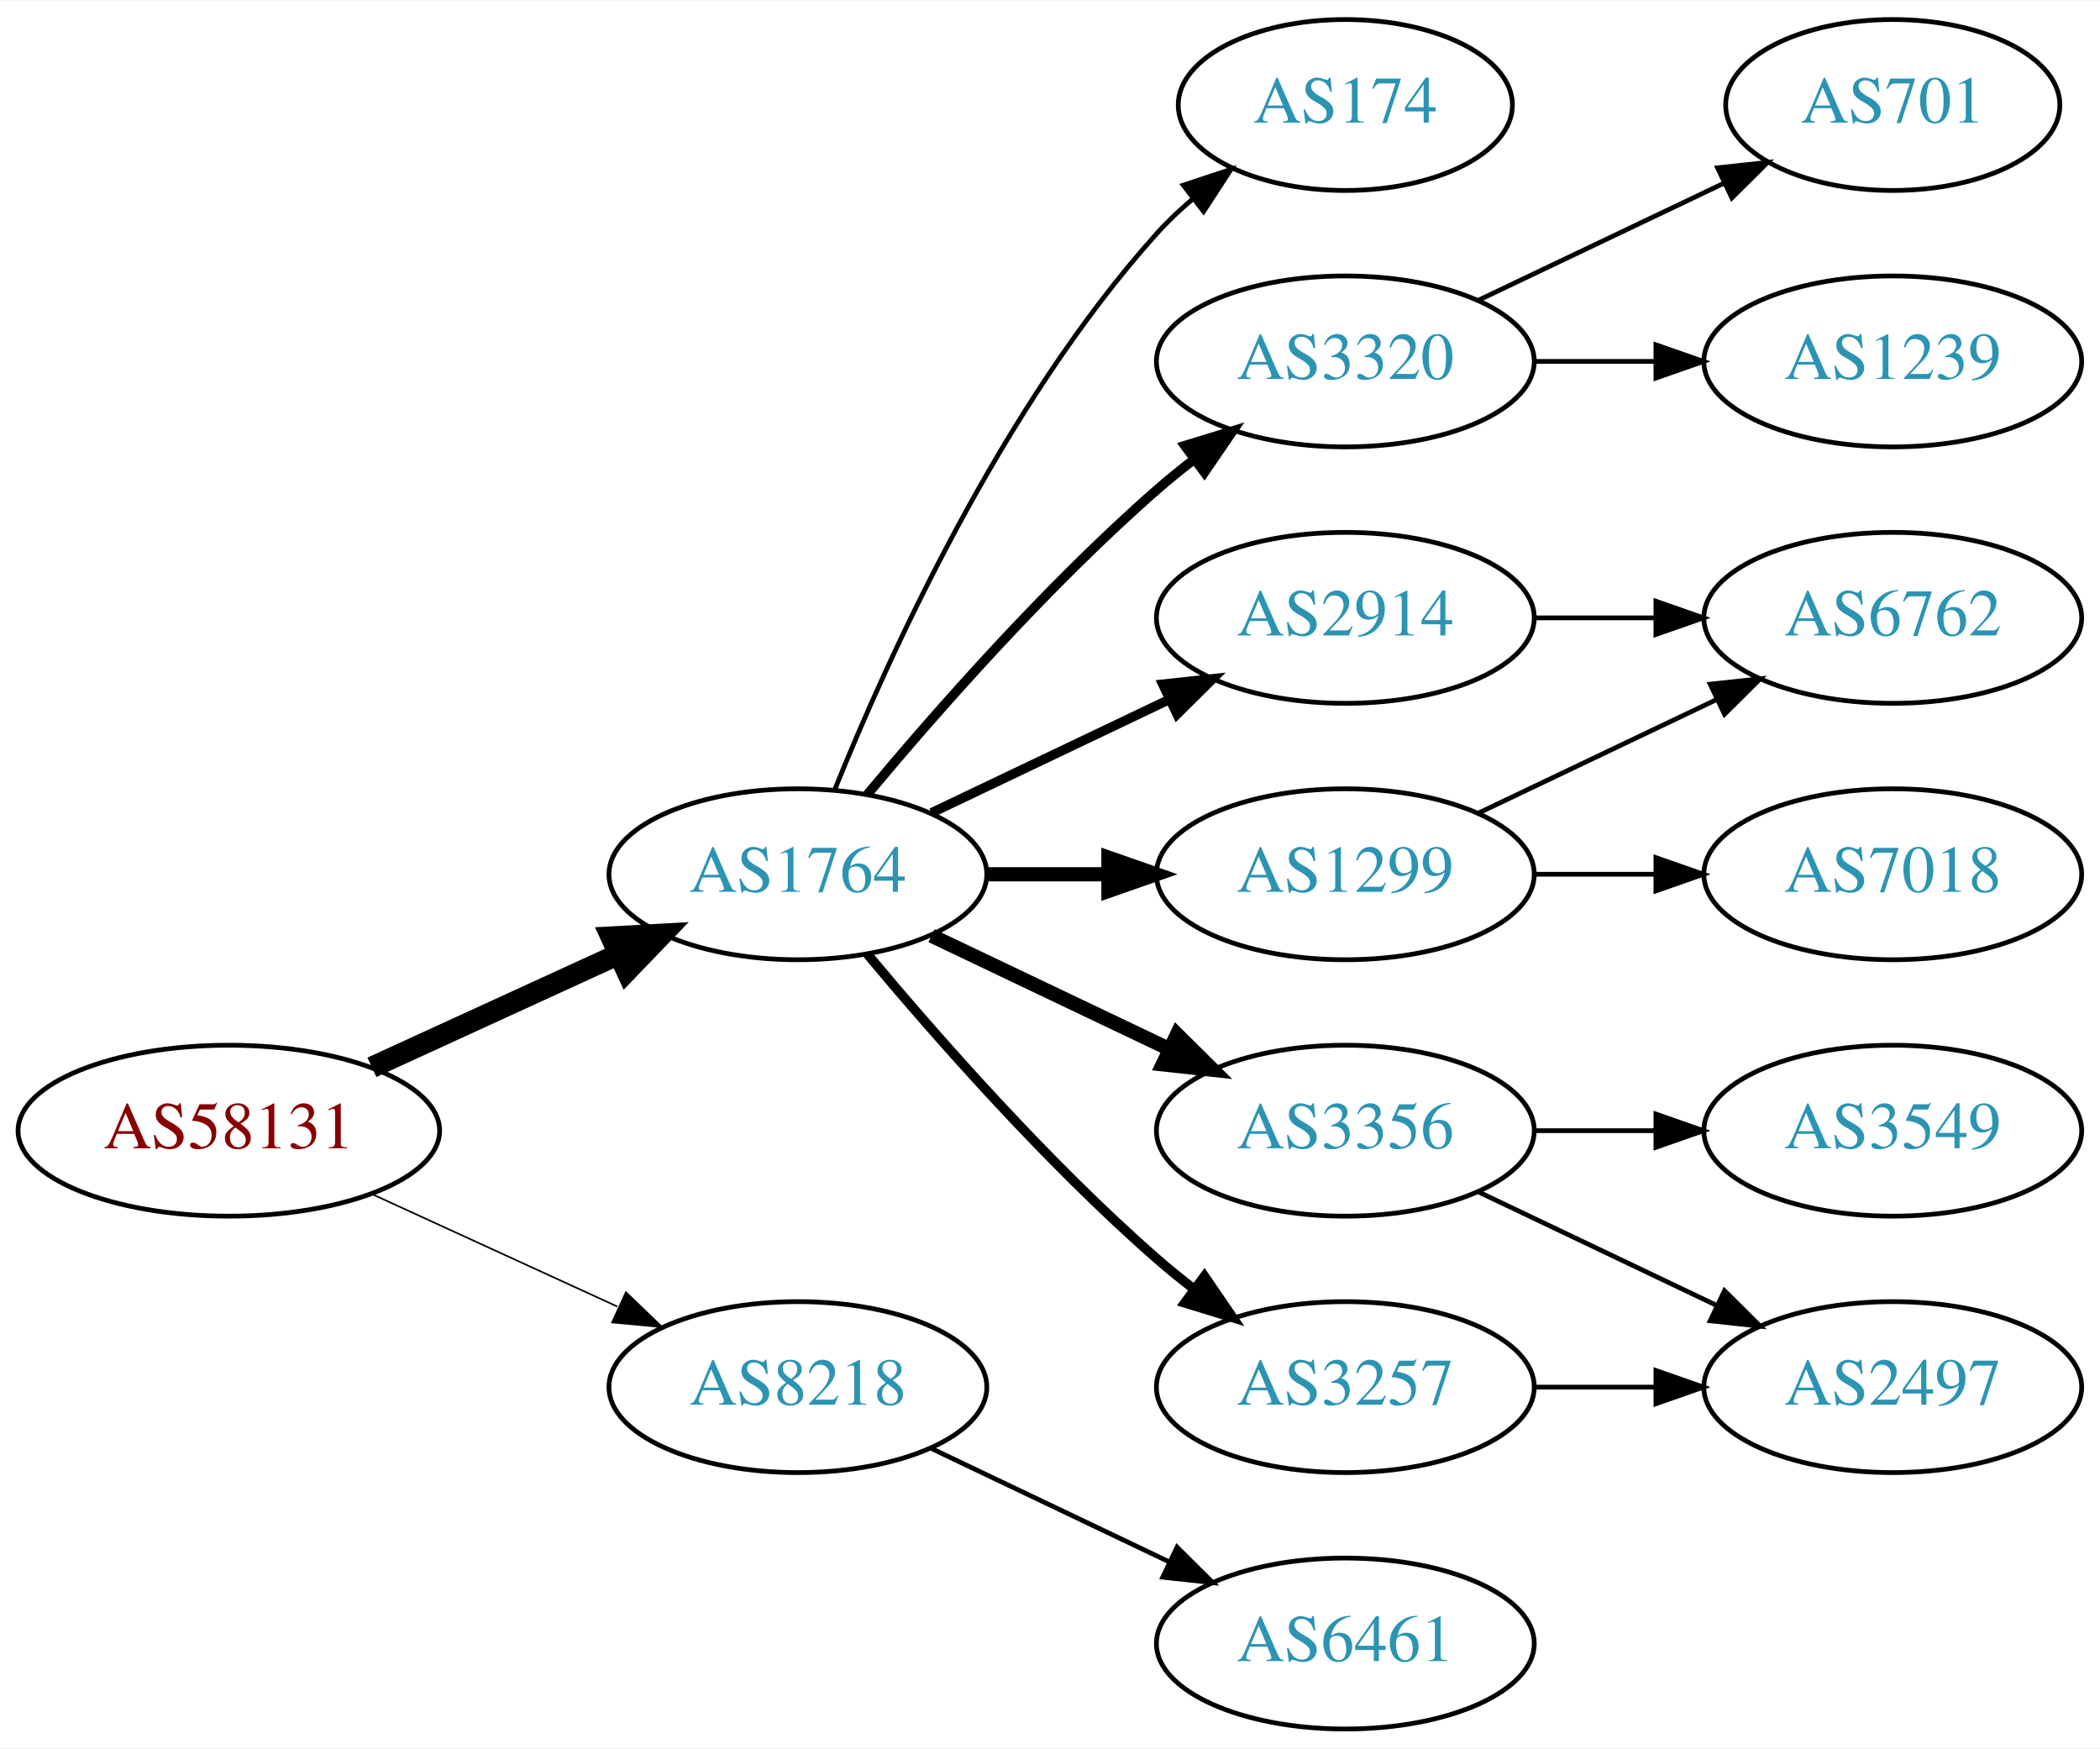
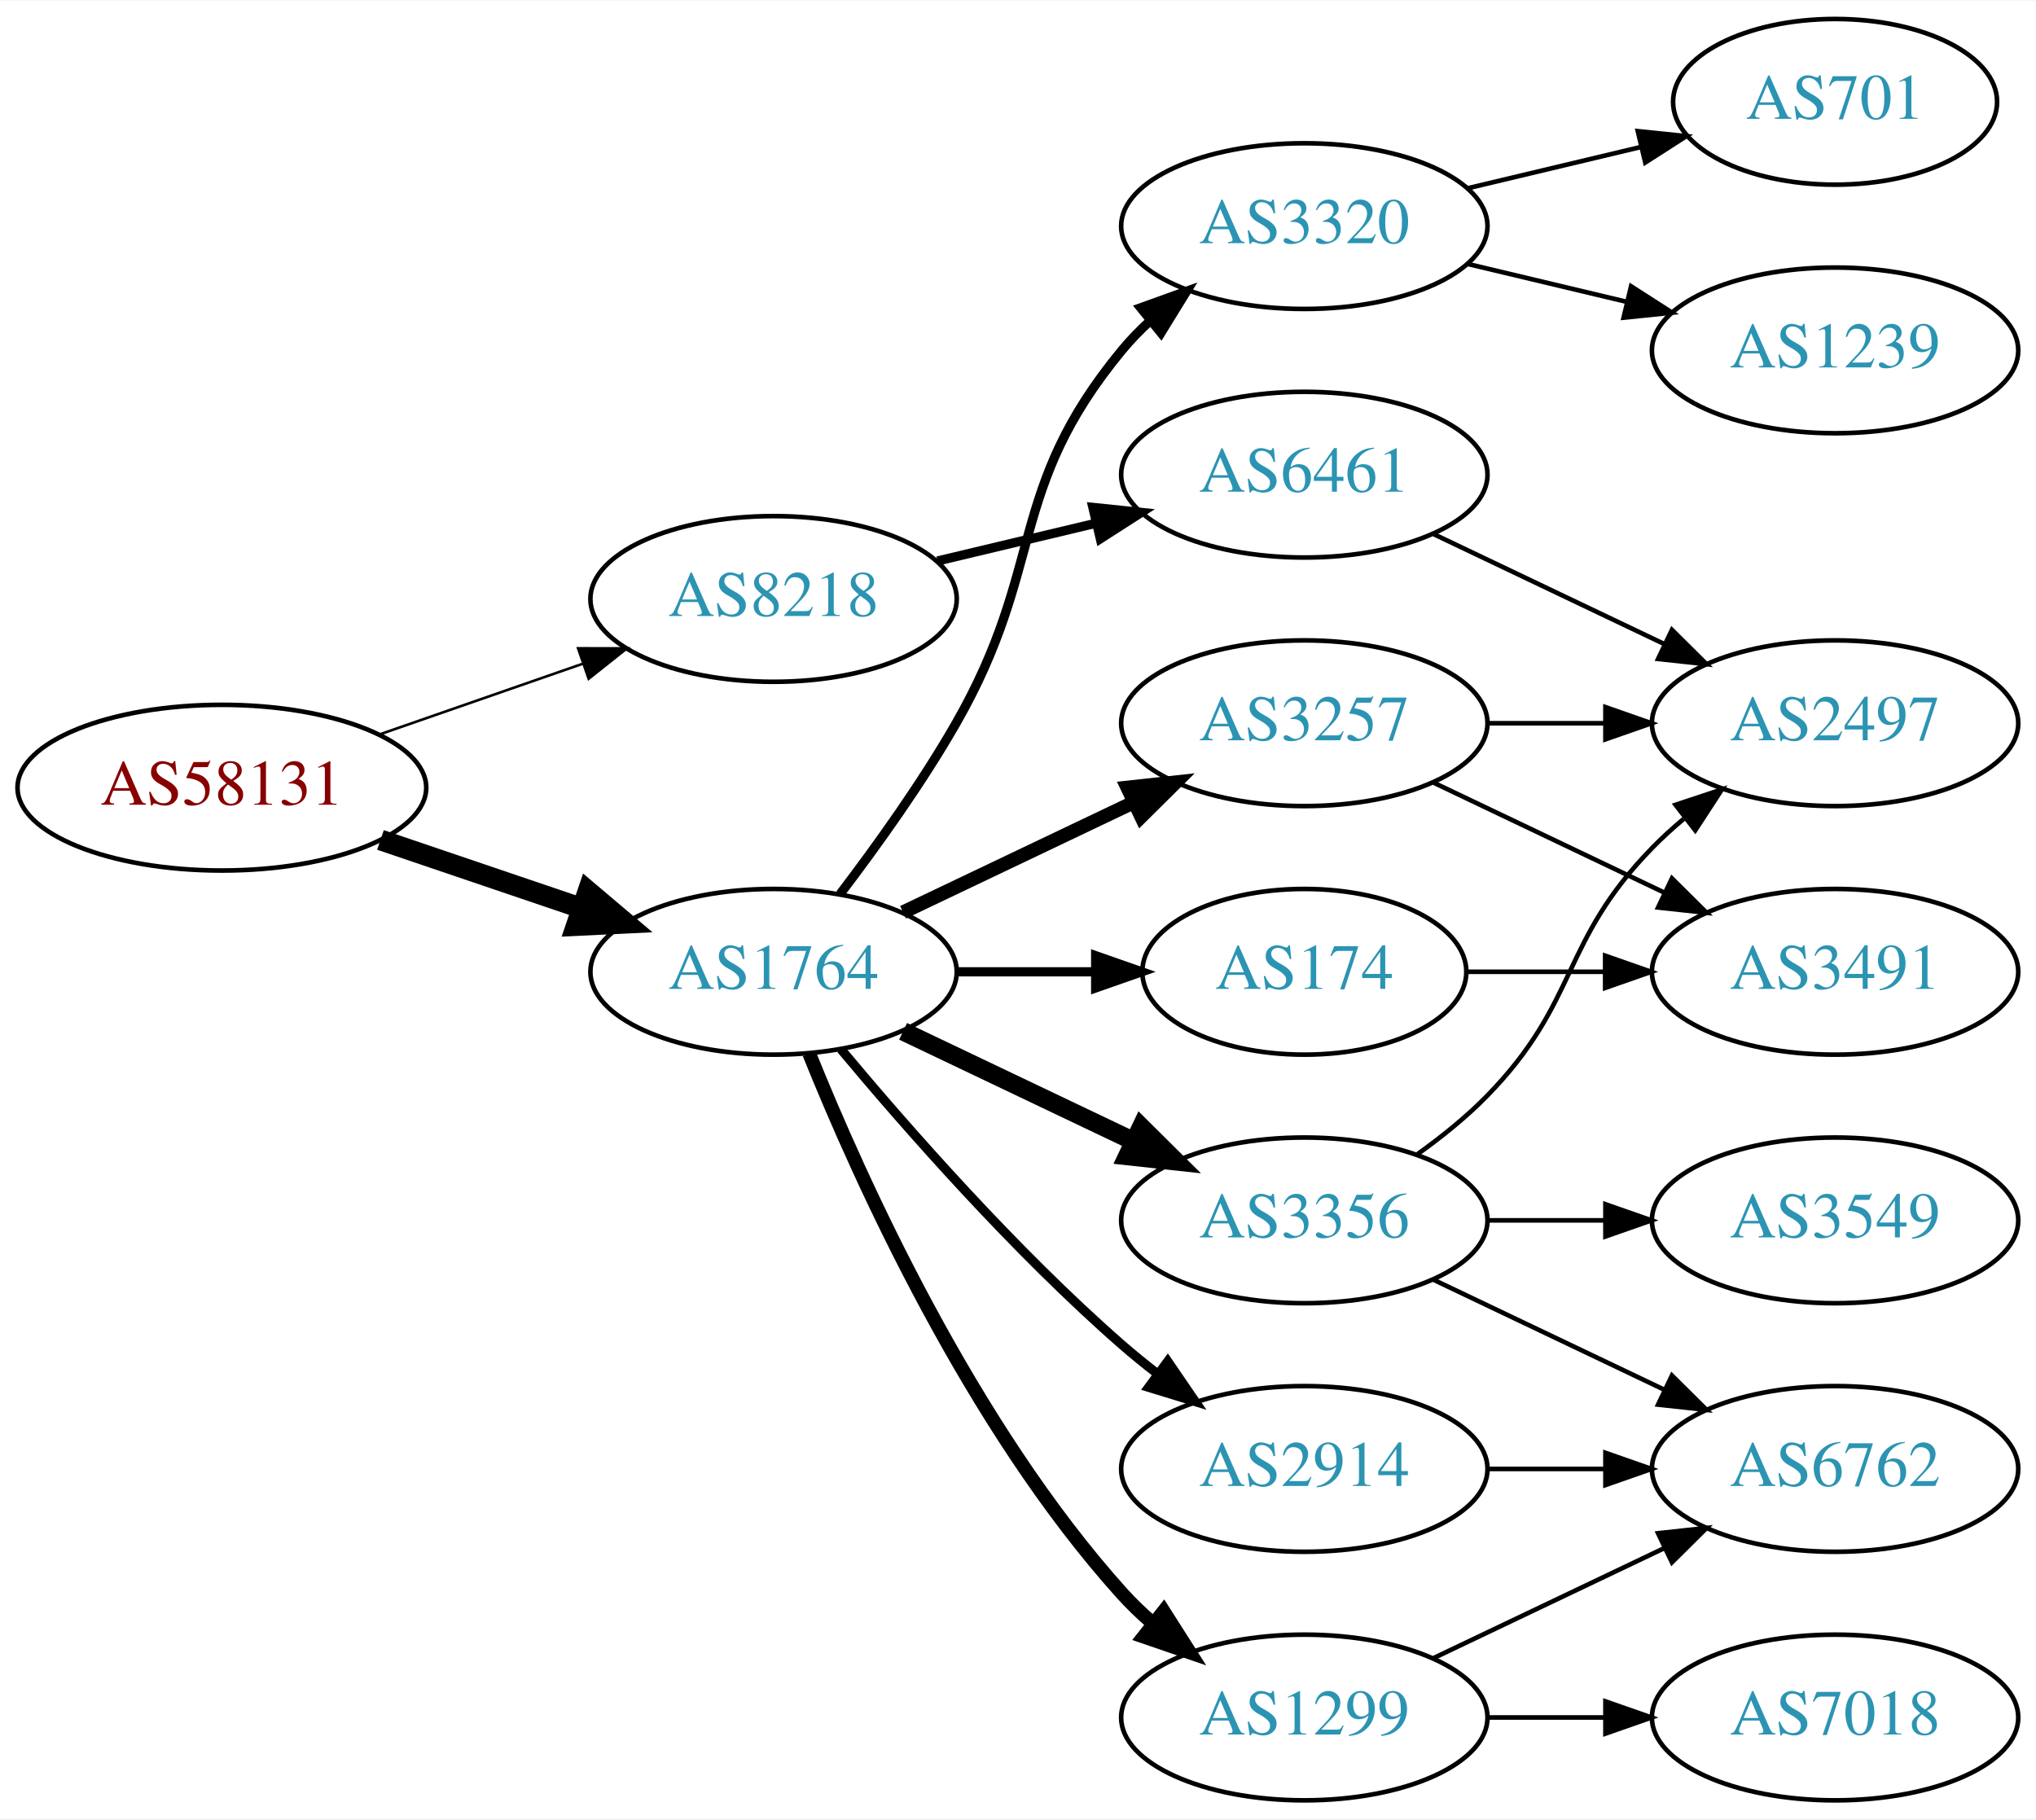
- <svg xmlns="http://www.w3.org/2000/svg" xmlns:xlink="http://www.w3.org/1999/xlink" width="442pt" height="368pt" viewBox="0.00 0.00 442.27 368.00">
-   <g id="graph0" class="graph" transform="scale(1 1) rotate(0) translate(4 364)">
-     <polygon fill="white" stroke="none" points="-4,4 -4,-364 438.271,-364 438.271,4 -4,4" />
+ <svg xmlns="http://www.w3.org/2000/svg" xmlns:xlink="http://www.w3.org/1999/xlink" width="442pt" height="395pt" viewBox="0.00 0.00 442.27 395.00">
+   <g id="graph0" class="graph" transform="scale(1 1) rotate(0) translate(4 391)">
+     <polygon fill="white" stroke="none" points="-4,4 -4,-391 438.271,-391 438.271,4 -4,4" />
    <g id="node1" class="node">
      <g id="a_node1">
        <a xlink:href="/asn/58131" xlink:title="AS58131 ~ Wallnerstrasse 6 [AT]">
-           <ellipse fill="#ffffff" stroke="black" cx="44.196" cy="-126" rx="44.393" ry="18" />
-           <text text-anchor="middle" x="44.196" y="-122.3" font-family="Times,serif" font-size="14.00" fill="#880000">AS58131</text>
+           <ellipse fill="#ffffff" stroke="black" cx="44.196" cy="-220" rx="44.393" ry="18" />
+           <text text-anchor="middle" x="44.196" y="-216.3" font-family="Times,serif" font-size="14.00" fill="#880000">AS58131</text>
        </a>
      </g>
    </g>
    <g id="node2" class="node">
      <g id="a_node2">
        <a xlink:href="/asn/1764" xlink:title="AS1764 ~ NEXTLAYER-AS [AT]">
          <ellipse fill="#ffffff" stroke="black" cx="164.039" cy="-180" rx="39.794" ry="18" />
          <text text-anchor="middle" x="164.039" y="-176.3" font-family="Times,serif" font-size="14.00" fill="#2c94b3">AS1764</text>
        </a>
      </g>
    </g>
    <g id="edge1" class="edge">
-       <path fill="none" stroke="black" stroke-width="4.5" d="M74.326,-139.348C89.937,-146.502 109.335,-155.391 126.007,-163.03" />
-       <polygon fill="black" stroke="black" stroke-width="4.5" points="124.727,-166.775 135.459,-167.362 128.008,-159.616 124.727,-166.775" />
+       <path fill="none" stroke="black" stroke-width="4.5" d="M78.65,-208.645C92.251,-204.028 108.093,-198.651 122.354,-193.81" />
+       <polygon fill="black" stroke="black" stroke-width="4.5" points="123.724,-197.503 131.928,-190.56 121.193,-190.046 123.724,-197.503" />
    </g>
    <g id="node3" class="node">
      <g id="a_node3">
        <a xlink:href="/asn/8218" xlink:title="AS8218 ~ legacy Neotelecoms [FR]">
-           <ellipse fill="#ffffff" stroke="black" cx="164.039" cy="-72" rx="39.794" ry="18" />
-           <text text-anchor="middle" x="164.039" y="-68.3" font-family="Times,serif" font-size="14.00" fill="#2c94b3">AS8218</text>
+           <ellipse fill="#ffffff" stroke="black" cx="164.039" cy="-261" rx="39.794" ry="18" />
+           <text text-anchor="middle" x="164.039" y="-257.3" font-family="Times,serif" font-size="14.00" fill="#2c94b3">AS8218</text>
        </a>
      </g>
    </g>
    <g id="edge2" class="edge">
-       <path fill="none" stroke="black" stroke-width="0.346" d="M74.326,-112.652C89.937,-105.498 109.335,-96.609 126.007,-88.969" />
-       <polygon fill="black" stroke="black" stroke-width="0.346" points="127.826,-91.986 135.459,-84.638 124.91,-85.622 127.826,-91.986" />
+       <path fill="none" stroke="black" stroke-width="0.562" d="M78.335,-231.53C92.053,-236.302 108.092,-241.883 122.502,-246.896" />
+       <polygon fill="black" stroke="black" stroke-width="0.562" points="121.573,-250.279 132.168,-250.26 123.874,-243.668 121.573,-250.279" />
    </g>
    <g id="node4" class="node">
      <g id="a_node4">
-         <a xlink:href="/asn/2914" xlink:title="AS2914 ~ NTT America, Inc. [US]">
-           <ellipse fill="#ffffff" stroke="black" cx="279.332" cy="-234" rx="39.794" ry="18" />
-           <text text-anchor="middle" x="279.332" y="-230.3" font-family="Times,serif" font-size="14.00" fill="#2c94b3">AS2914</text>
-         </a>
-       </g>
-     </g>
-     <g id="edge3" class="edge">
-       <path fill="none" stroke="black" stroke-width="2" d="M192.175,-192.934C207.169,-200.081 225.99,-209.052 242.213,-216.785" />
-       <polygon fill="black" stroke="black" stroke-width="2" points="240.884,-220.028 251.417,-221.171 243.895,-213.709 240.884,-220.028" />
-     </g>
-     <g id="node5" class="node">
-       <g id="a_node5">
        <a xlink:href="/asn/3356" xlink:title="AS3356 ~ Level 3 Parent, LLC [US]">
          <ellipse fill="#ffffff" stroke="black" cx="279.332" cy="-126" rx="39.794" ry="18" />
          <text text-anchor="middle" x="279.332" y="-122.3" font-family="Times,serif" font-size="14.00" fill="#2c94b3">AS3356</text>
        </a>
      </g>
    </g>
+     <g id="edge3" class="edge">
+       <path fill="none" stroke="black" stroke-width="4" d="M192.175,-167.066C207.169,-159.919 225.99,-150.948 242.213,-143.215" />
+       <polygon fill="black" stroke="black" stroke-width="4" points="243.895,-146.291 251.417,-138.829 240.884,-139.972 243.895,-146.291" />
+     </g>
+     <g id="node5" class="node">
+       <g id="a_node5">
+         <a xlink:href="/asn/3257" xlink:title="AS3257 ~ GTT [DE]">
+           <ellipse fill="#ffffff" stroke="black" cx="279.332" cy="-234" rx="39.794" ry="18" />
+           <text text-anchor="middle" x="279.332" y="-230.3" font-family="Times,serif" font-size="14.00" fill="#2c94b3">AS3257</text>
+         </a>
+       </g>
+     </g>
    <g id="edge4" class="edge">
-       <path fill="none" stroke="black" stroke-width="3" d="M192.175,-167.066C207.169,-159.919 225.99,-150.948 242.213,-143.215" />
-       <polygon fill="black" stroke="black" stroke-width="3" points="243.895,-146.291 251.417,-138.829 240.884,-139.972 243.895,-146.291" />
+       <path fill="none" stroke="black" stroke-width="3" d="M192.175,-192.934C207.169,-200.081 225.99,-209.052 242.213,-216.785" />
+       <polygon fill="black" stroke="black" stroke-width="3" points="240.884,-220.028 251.417,-221.171 243.895,-213.709 240.884,-220.028" />
    </g>
    <g id="node6" class="node">
      <g id="a_node6">
-         <a xlink:href="/asn/3320" xlink:title="AS3320 ~ DTAG [DE]">
-           <ellipse fill="#ffffff" stroke="black" cx="279.332" cy="-288" rx="39.794" ry="18" />
-           <text text-anchor="middle" x="279.332" y="-284.3" font-family="Times,serif" font-size="14.00" fill="#2c94b3">AS3320</text>
+         <a xlink:href="/asn/1299" xlink:title="AS1299 ~ Telia Carrier [EU]">
+           <ellipse fill="#ffffff" stroke="black" cx="279.332" cy="-18" rx="39.794" ry="18" />
+           <text text-anchor="middle" x="279.332" y="-14.3" font-family="Times,serif" font-size="14.00" fill="#2c94b3">AS1299</text>
        </a>
      </g>
    </g>
    <g id="edge5" class="edge">
-       <path fill="none" stroke="black" stroke-width="2" d="M178.669,-196.817C192.951,-213.929 216.498,-240.745 239.685,-261 242.151,-263.154 244.789,-265.294 247.487,-267.372" />
-       <polygon fill="black" stroke="black" stroke-width="2" points="245.512,-270.264 255.641,-273.37 249.66,-264.625 245.512,-270.264" />
+       <path fill="none" stroke="black" stroke-width="3" d="M171.786,-162.213C182.837,-134.757 206.891,-81.422 239.685,-45 241.688,-42.776 243.906,-40.637 246.239,-38.603" />
+       <polygon fill="black" stroke="black" stroke-width="3" points="248.769,-41.065 254.458,-32.127 244.437,-35.567 248.769,-41.065" />
    </g>
    <g id="node7" class="node">
      <g id="a_node7">
-         <a xlink:href="/asn/1299" xlink:title="AS1299 ~ Telia Carrier [EU]">
-           <ellipse fill="#ffffff" stroke="black" cx="279.332" cy="-180" rx="39.794" ry="18" />
-           <text text-anchor="middle" x="279.332" y="-176.3" font-family="Times,serif" font-size="14.00" fill="#2c94b3">AS1299</text>
+         <a xlink:href="/asn/174" xlink:title="AS174 ~ Cogent Communications [US]">
+           <ellipse fill="#ffffff" stroke="black" cx="279.332" cy="-180" rx="35.194" ry="18" />
+           <text text-anchor="middle" x="279.332" y="-176.3" font-family="Times,serif" font-size="14.00" fill="#2c94b3">AS174</text>
        </a>
      </g>
    </g>
    <g id="edge6" class="edge">
-       <path fill="none" stroke="black" stroke-width="3" d="M203.711,-180C211.914,-180 220.678,-180 229.21,-180" />
-       <polygon fill="black" stroke="black" stroke-width="3" points="229.449,-183.5 239.449,-180 229.449,-176.5 229.449,-183.5" />
+       <path fill="none" stroke="black" stroke-width="2" d="M203.711,-180C213.416,-180 223.907,-180 233.87,-180" />
+       <polygon fill="black" stroke="black" stroke-width="2" points="234.006,-183.5 244.006,-180 234.006,-176.5 234.006,-183.5" />
    </g>
    <g id="node8" class="node">
      <g id="a_node8">
-         <a xlink:href="/asn/3257" xlink:title="AS3257 ~ GTT [DE]">
+         <a xlink:href="/asn/2914" xlink:title="AS2914 ~ NTT America, Inc. [US]">
          <ellipse fill="#ffffff" stroke="black" cx="279.332" cy="-72" rx="39.794" ry="18" />
-           <text text-anchor="middle" x="279.332" y="-68.3" font-family="Times,serif" font-size="14.00" fill="#2c94b3">AS3257</text>
+           <text text-anchor="middle" x="279.332" y="-68.3" font-family="Times,serif" font-size="14.00" fill="#2c94b3">AS2914</text>
        </a>
      </g>
    </g>
    <g id="edge7" class="edge">
      <path fill="none" stroke="black" stroke-width="2" d="M178.669,-163.183C192.951,-146.071 216.498,-119.255 239.685,-99 242.151,-96.846 244.789,-94.706 247.487,-92.628" />
      <polygon fill="black" stroke="black" stroke-width="2" points="249.66,-95.375 255.641,-86.63 245.512,-89.736 249.66,-95.375" />
    </g>
    <g id="node9" class="node">
      <g id="a_node9">
-         <a xlink:href="/asn/174" xlink:title="AS174 ~ Cogent Communications [US]">
-           <ellipse fill="#ffffff" stroke="black" cx="279.332" cy="-342" rx="35.194" ry="18" />
-           <text text-anchor="middle" x="279.332" y="-338.3" font-family="Times,serif" font-size="14.00" fill="#2c94b3">AS174</text>
+         <a xlink:href="/asn/3320" xlink:title="AS3320 ~ DTAG [DE]">
+           <ellipse fill="#ffffff" stroke="black" cx="279.332" cy="-342" rx="39.794" ry="18" />
+           <text text-anchor="middle" x="279.332" y="-338.3" font-family="Times,serif" font-size="14.00" fill="#2c94b3">AS3320</text>
        </a>
      </g>
    </g>
    <g id="edge8" class="edge">
-       <path fill="none" stroke="black" d="M171.786,-197.787C182.837,-225.243 206.891,-278.578 239.685,-315 242.001,-317.572 244.606,-320.03 247.341,-322.343" />
-       <polygon fill="black" stroke="black" points="245.207,-325.117 255.264,-328.448 249.479,-319.572 245.207,-325.117" />
-     </g>
-     <g id="node16" class="node">
-       <g id="a_node16">
+       <path fill="none" stroke="black" stroke-width="2" d="M178.5,-196.913C186.393,-207.27 196.242,-220.992 203.685,-234 223.25,-268.194 214.621,-284.606 239.685,-315 241.54,-317.25 243.627,-319.396 245.846,-321.424" />
+       <polygon fill="black" stroke="black" stroke-width="2" points="243.782,-324.256 253.751,-327.844 248.195,-318.823 243.782,-324.256" />
+     </g>
+     <g id="node17" class="node">
+       <g id="a_node17">
        <a xlink:href="/asn/6461" xlink:title="AS6461 ~ Zayo Bandwidth [US]">
-           <ellipse fill="#ffffff" stroke="black" cx="279.332" cy="-18" rx="39.794" ry="18" />
-           <text text-anchor="middle" x="279.332" y="-14.3" font-family="Times,serif" font-size="14.00" fill="#2c94b3">AS6461</text>
-         </a>
-       </g>
-     </g>
-     <g id="edge17" class="edge">
-       <path fill="none" stroke="black" d="M192.175,-59.066C207.169,-51.919 225.99,-42.948 242.213,-35.215" />
-       <polygon fill="black" stroke="black" points="243.895,-38.291 251.417,-30.829 240.884,-31.972 243.895,-38.291" />
-     </g>
-     <g id="node13" class="node">
-       <g id="a_node13">
+           <ellipse fill="#ffffff" stroke="black" cx="279.332" cy="-288" rx="39.794" ry="18" />
+           <text text-anchor="middle" x="279.332" y="-284.3" font-family="Times,serif" font-size="14.00" fill="#2c94b3">AS6461</text>
+         </a>
+       </g>
+     </g>
+     <g id="edge20" class="edge">
+       <path fill="none" stroke="black" stroke-width="2" d="M199.646,-269.248C210.517,-271.838 222.671,-274.735 234.114,-277.462" />
+       <polygon fill="black" stroke="black" stroke-width="2" points="233.397,-280.889 243.936,-279.803 235.02,-274.08 233.397,-280.889" />
+     </g>
+     <g id="node10" class="node">
+       <g id="a_node10">
+         <a xlink:href="/asn/2497" xlink:title="AS2497 ~ Internet Initiative Japan Inc. [JP]">
+           <ellipse fill="#ffffff" stroke="black" cx="394.625" cy="-234" rx="39.794" ry="18" />
+           <text text-anchor="middle" x="394.625" y="-230.3" font-family="Times,serif" font-size="14.00" fill="#2c94b3">AS2497</text>
+         </a>
+       </g>
+     </g>
+     <g id="edge9" class="edge">
+       <path fill="none" stroke="black" d="M303.926,-140.389C309.182,-144.148 314.513,-148.437 318.978,-153 339.151,-173.617 334.806,-186.383 354.978,-207 357.071,-209.139 359.354,-211.218 361.731,-213.21" />
+       <polygon fill="black" stroke="black" points="359.974,-216.275 370.031,-219.611 364.249,-210.732 359.974,-216.275" />
+     </g>
+     <g id="node11" class="node">
+       <g id="a_node11">
        <a xlink:href="/asn/6762" xlink:title="AS6762 ~ TELECOM ITALIA SPARKLE S.p.A. [IT]">
-           <ellipse fill="#ffffff" stroke="black" cx="394.625" cy="-234" rx="39.794" ry="18" />
-           <text text-anchor="middle" x="394.625" y="-230.3" font-family="Times,serif" font-size="14.00" fill="#2c94b3">AS6762</text>
-         </a>
-       </g>
-     </g>
-     <g id="edge14" class="edge">
-       <path fill="none" stroke="black" d="M319.004,-234C327.207,-234 335.971,-234 344.503,-234" />
-       <polygon fill="black" stroke="black" points="344.742,-237.5 354.742,-234 344.742,-230.5 344.742,-237.5" />
-     </g>
-     <g id="node14" class="node">
-       <g id="a_node14">
-         <a xlink:href="/asn/2497" xlink:title="AS2497 ~ Internet Initiative Japan Inc. [JP]">
          <ellipse fill="#ffffff" stroke="black" cx="394.625" cy="-72" rx="39.794" ry="18" />
-           <text text-anchor="middle" x="394.625" y="-68.3" font-family="Times,serif" font-size="14.00" fill="#2c94b3">AS2497</text>
-         </a>
-       </g>
-     </g>
-     <g id="edge15" class="edge">
+           <text text-anchor="middle" x="394.625" y="-68.3" font-family="Times,serif" font-size="14.00" fill="#2c94b3">AS6762</text>
+         </a>
+       </g>
+     </g>
+     <g id="edge10" class="edge">
      <path fill="none" stroke="black" d="M307.468,-113.066C322.462,-105.919 341.283,-96.948 357.506,-89.215" />
      <polygon fill="black" stroke="black" points="359.188,-92.291 366.71,-84.829 356.177,-85.972 359.188,-92.291" />
    </g>
-     <g id="node15" class="node">
-       <g id="a_node15">
+     <g id="node12" class="node">
+       <g id="a_node12">
        <a xlink:href="/asn/3549" xlink:title="AS3549 ~ Level 3 Parent, LLC [US]">
          <ellipse fill="#ffffff" stroke="black" cx="394.625" cy="-126" rx="39.794" ry="18" />
          <text text-anchor="middle" x="394.625" y="-122.3" font-family="Times,serif" font-size="14.00" fill="#2c94b3">AS3549</text>
        </a>
      </g>
    </g>
-     <g id="edge16" class="edge">
+     <g id="edge11" class="edge">
      <path fill="none" stroke="black" d="M319.004,-126C327.207,-126 335.971,-126 344.503,-126" />
      <polygon fill="black" stroke="black" points="344.742,-129.5 354.742,-126 344.742,-122.5 344.742,-129.5" />
    </g>
-     <g id="node10" class="node">
-       <g id="a_node10">
-         <a xlink:href="/asn/701" xlink:title="AS701 ~ UUNET [US]">
-           <ellipse fill="#ffffff" stroke="black" cx="394.625" cy="-342" rx="35.194" ry="18" />
-           <text text-anchor="middle" x="394.625" y="-338.3" font-family="Times,serif" font-size="14.00" fill="#2c94b3">AS701</text>
-         </a>
-       </g>
-     </g>
-     <g id="edge9" class="edge">
-       <path fill="none" stroke="black" d="M307.468,-300.934C322.9,-308.29 342.385,-317.577 358.92,-325.459" />
-       <polygon fill="black" stroke="black" points="357.729,-328.768 368.262,-329.911 360.741,-322.449 357.729,-328.768" />
-     </g>
-     <g id="node11" class="node">
-       <g id="a_node11">
-         <a xlink:href="/asn/1239" xlink:title="AS1239 ~ Sprint [US]">
-           <ellipse fill="#ffffff" stroke="black" cx="394.625" cy="-288" rx="39.794" ry="18" />
-           <text text-anchor="middle" x="394.625" y="-284.3" font-family="Times,serif" font-size="14.00" fill="#2c94b3">AS1239</text>
-         </a>
-       </g>
-     </g>
-     <g id="edge10" class="edge">
-       <path fill="none" stroke="black" d="M319.004,-288C327.207,-288 335.971,-288 344.503,-288" />
-       <polygon fill="black" stroke="black" points="344.742,-291.5 354.742,-288 344.742,-284.5 344.742,-291.5" />
-     </g>
-     <g id="node12" class="node">
-       <g id="a_node12">
+     <g id="edge12" class="edge">
+       <path fill="none" stroke="black" d="M319.004,-234C327.207,-234 335.971,-234 344.503,-234" />
+       <polygon fill="black" stroke="black" points="344.742,-237.5 354.742,-234 344.742,-230.5 344.742,-237.5" />
+     </g>
+     <g id="node13" class="node">
+       <g id="a_node13">
+         <a xlink:href="/asn/3491" xlink:title="AS3491 ~ PCCW Global, Inc. [US]">
+           <ellipse fill="#ffffff" stroke="black" cx="394.625" cy="-180" rx="39.794" ry="18" />
+           <text text-anchor="middle" x="394.625" y="-176.3" font-family="Times,serif" font-size="14.00" fill="#2c94b3">AS3491</text>
+         </a>
+       </g>
+     </g>
+     <g id="edge13" class="edge">
+       <path fill="none" stroke="black" d="M307.468,-221.066C322.462,-213.919 341.283,-204.948 357.506,-197.215" />
+       <polygon fill="black" stroke="black" points="359.188,-200.291 366.71,-192.829 356.177,-193.972 359.188,-200.291" />
+     </g>
+     <g id="edge14" class="edge">
+       <path fill="none" stroke="black" d="M307.468,-30.934C322.462,-38.081 341.283,-47.052 357.506,-54.785" />
+       <polygon fill="black" stroke="black" points="356.177,-58.028 366.71,-59.171 359.188,-51.709 356.177,-58.028" />
+     </g>
+     <g id="node14" class="node">
+       <g id="a_node14">
        <a xlink:href="/asn/7018" xlink:title="AS7018 ~ AT&amp;T Services, Inc. [US]">
-           <ellipse fill="#ffffff" stroke="black" cx="394.625" cy="-180" rx="39.794" ry="18" />
-           <text text-anchor="middle" x="394.625" y="-176.3" font-family="Times,serif" font-size="14.00" fill="#2c94b3">AS7018</text>
-         </a>
-       </g>
-     </g>
-     <g id="edge11" class="edge">
-       <path fill="none" stroke="black" d="M319.004,-180C327.207,-180 335.971,-180 344.503,-180" />
-       <polygon fill="black" stroke="black" points="344.742,-183.5 354.742,-180 344.742,-176.5 344.742,-183.5" />
-     </g>
-     <g id="edge12" class="edge">
-       <path fill="none" stroke="black" d="M307.468,-192.934C322.462,-200.081 341.283,-209.052 357.506,-216.785" />
-       <polygon fill="black" stroke="black" points="356.177,-220.028 366.71,-221.171 359.188,-213.709 356.177,-220.028" />
-     </g>
-     <g id="edge13" class="edge">
+           <ellipse fill="#ffffff" stroke="black" cx="394.625" cy="-18" rx="39.794" ry="18" />
+           <text text-anchor="middle" x="394.625" y="-14.3" font-family="Times,serif" font-size="14.00" fill="#2c94b3">AS7018</text>
+         </a>
+       </g>
+     </g>
+     <g id="edge15" class="edge">
+       <path fill="none" stroke="black" d="M319.004,-18C327.207,-18 335.971,-18 344.503,-18" />
+       <polygon fill="black" stroke="black" points="344.742,-21.5 354.742,-18 344.742,-14.5 344.742,-21.5" />
+     </g>
+     <g id="edge16" class="edge">
+       <path fill="none" stroke="black" d="M314.631,-180C324.008,-180 334.358,-180 344.393,-180" />
+       <polygon fill="black" stroke="black" points="344.681,-183.5 354.681,-180 344.681,-176.5 344.681,-183.5" />
+     </g>
+     <g id="edge17" class="edge">
      <path fill="none" stroke="black" d="M319.004,-72C327.207,-72 335.971,-72 344.503,-72" />
      <polygon fill="black" stroke="black" points="344.742,-75.5 354.742,-72 344.742,-68.5 344.742,-75.5" />
    </g>
+     <g id="node15" class="node">
+       <g id="a_node15">
+         <a xlink:href="/asn/1239" xlink:title="AS1239 ~ Sprint [US]">
+           <ellipse fill="#ffffff" stroke="black" cx="394.625" cy="-315" rx="39.794" ry="18" />
+           <text text-anchor="middle" x="394.625" y="-311.3" font-family="Times,serif" font-size="14.00" fill="#2c94b3">AS1239</text>
+         </a>
+       </g>
+     </g>
+     <g id="edge18" class="edge">
+       <path fill="none" stroke="black" d="M314.939,-333.752C325.81,-331.162 337.964,-328.265 349.407,-325.538" />
+       <polygon fill="black" stroke="black" points="350.313,-328.92 359.229,-323.197 348.69,-322.111 350.313,-328.92" />
+     </g>
+     <g id="node16" class="node">
+       <g id="a_node16">
+         <a xlink:href="/asn/701" xlink:title="AS701 ~ UUNET [US]">
+           <ellipse fill="#ffffff" stroke="black" cx="394.625" cy="-369" rx="35.194" ry="18" />
+           <text text-anchor="middle" x="394.625" y="-365.3" font-family="Times,serif" font-size="14.00" fill="#2c94b3">AS701</text>
+         </a>
+       </g>
+     </g>
+     <g id="edge19" class="edge">
+       <path fill="none" stroke="black" d="M314.939,-350.248C326.733,-353.058 340.038,-356.229 352.306,-359.153" />
+       <polygon fill="black" stroke="black" points="351.772,-362.624 362.311,-361.537 353.394,-355.814 351.772,-362.624" />
+     </g>
+     <g id="edge21" class="edge">
+       <path fill="none" stroke="black" d="M307.468,-275.066C322.462,-267.919 341.283,-258.948 357.506,-251.215" />
+       <polygon fill="black" stroke="black" points="359.188,-254.291 366.71,-246.829 356.177,-247.972 359.188,-254.291" />
+     </g>
  </g>
</svg>
